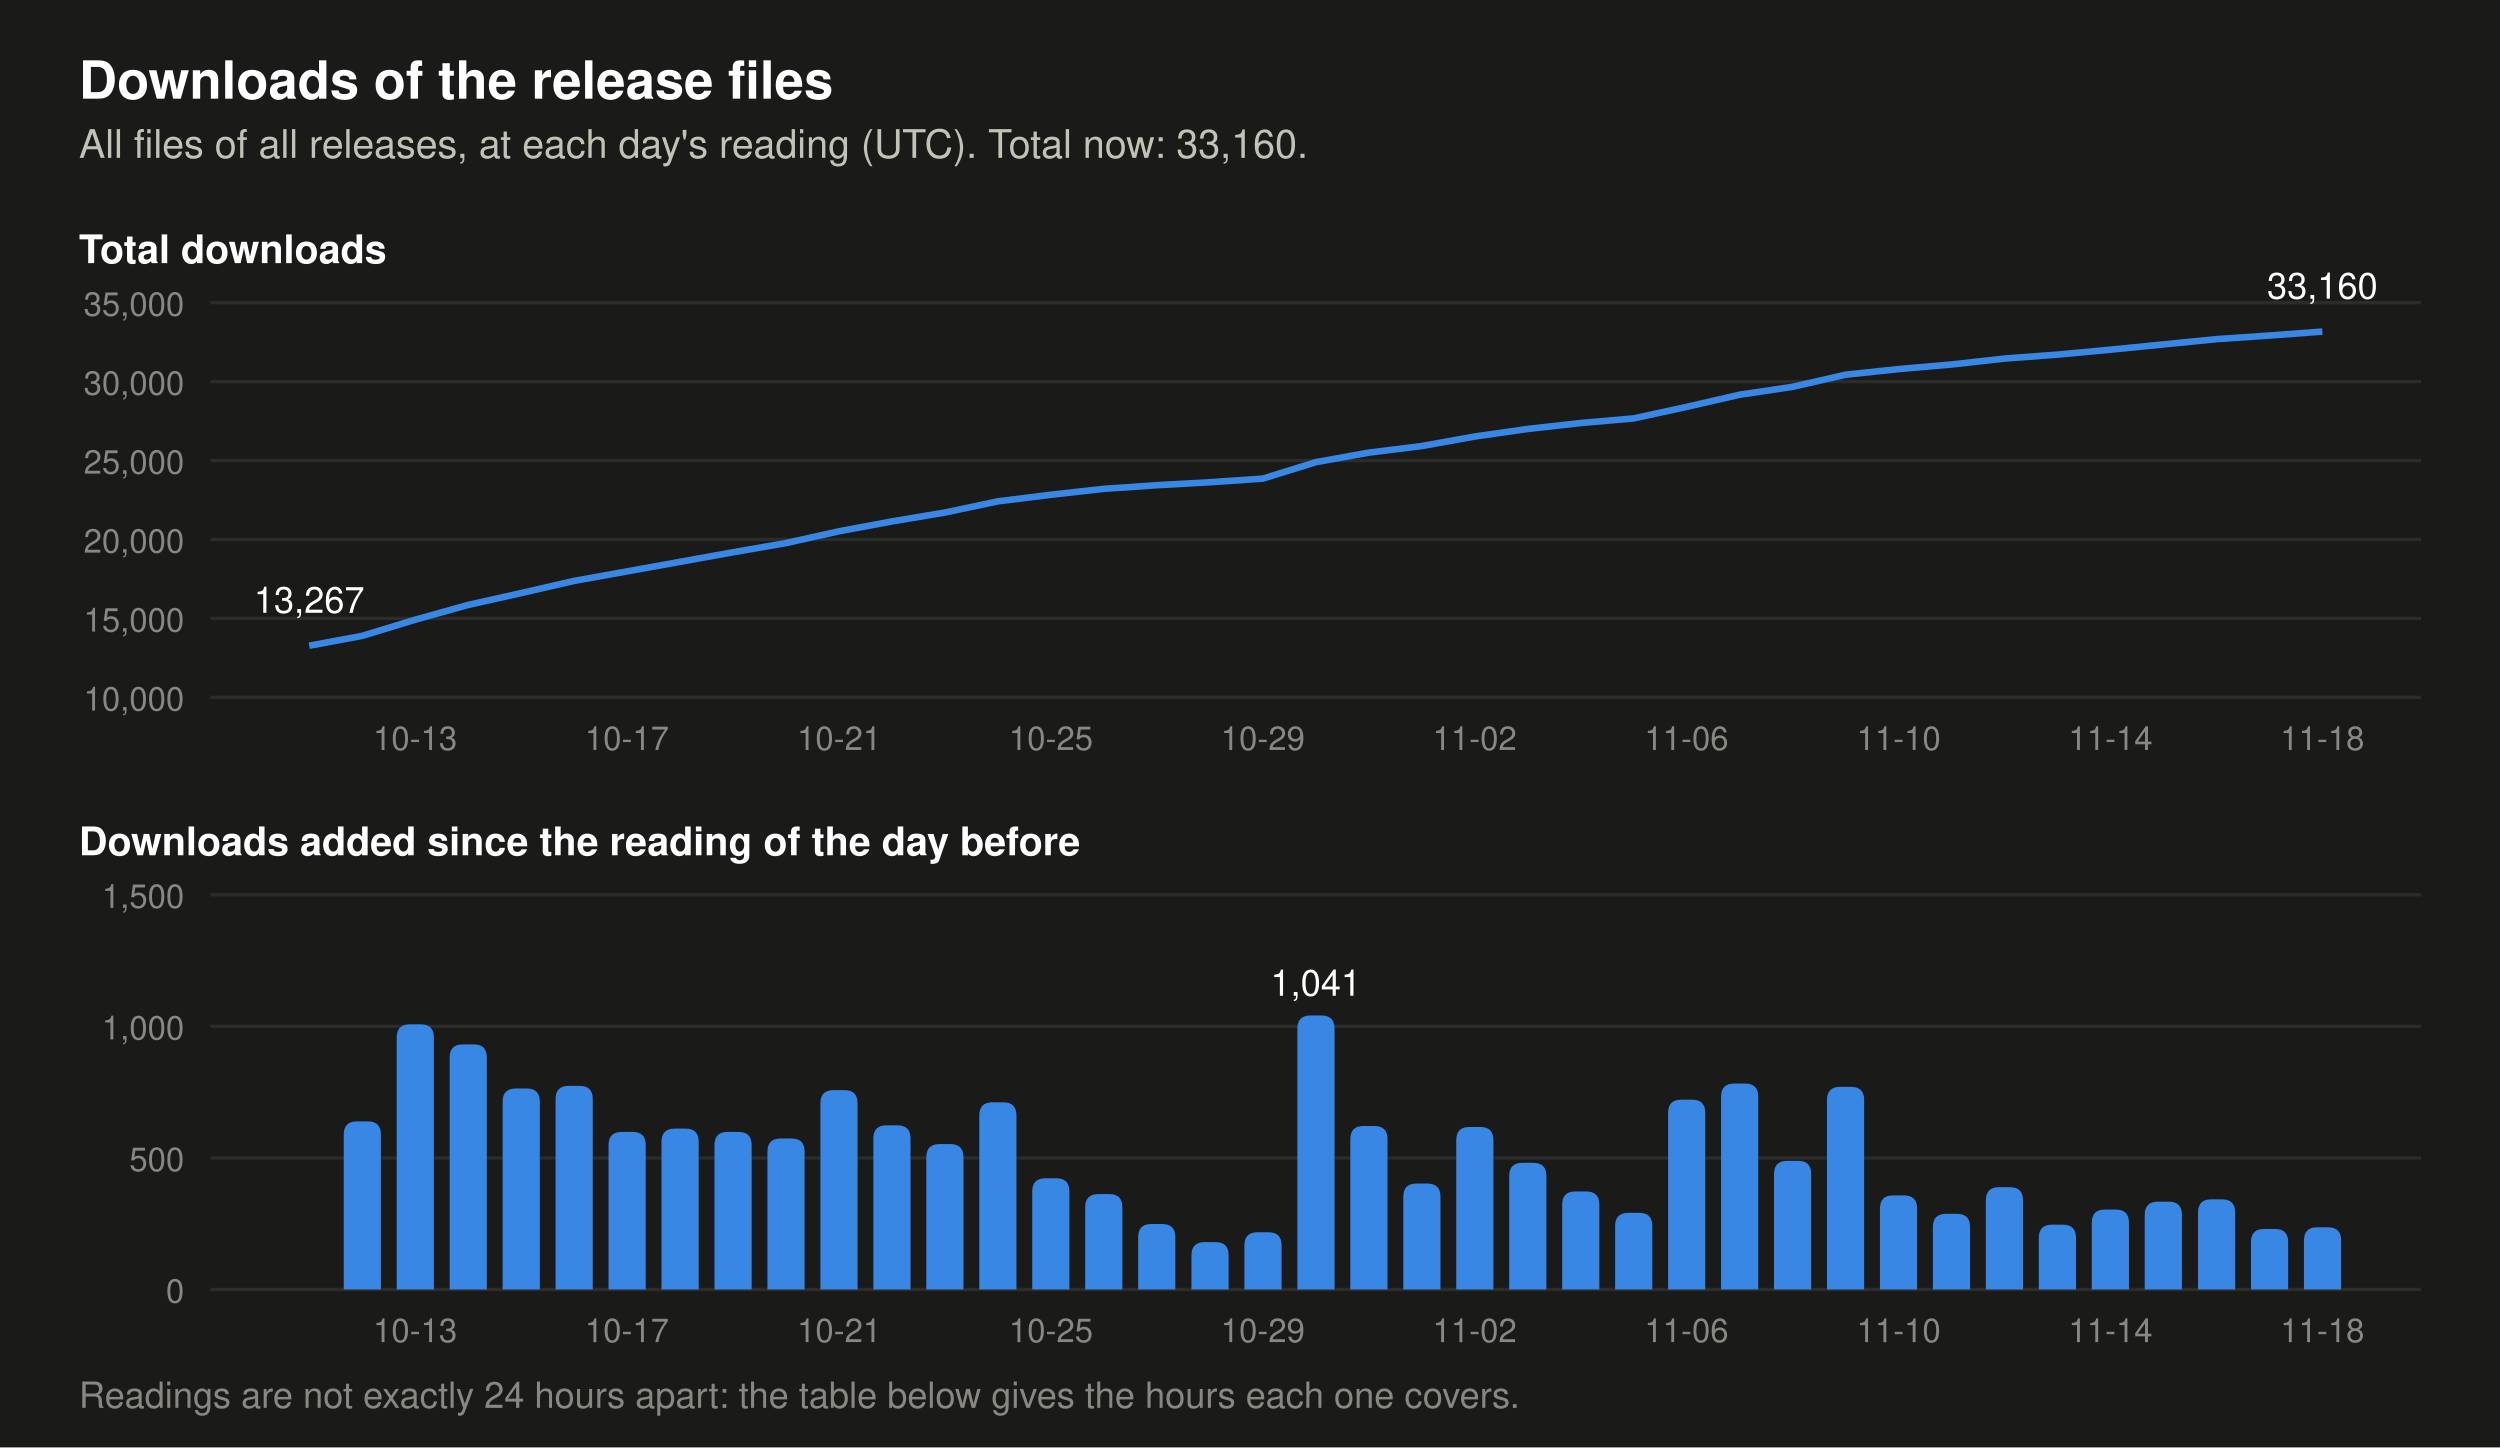
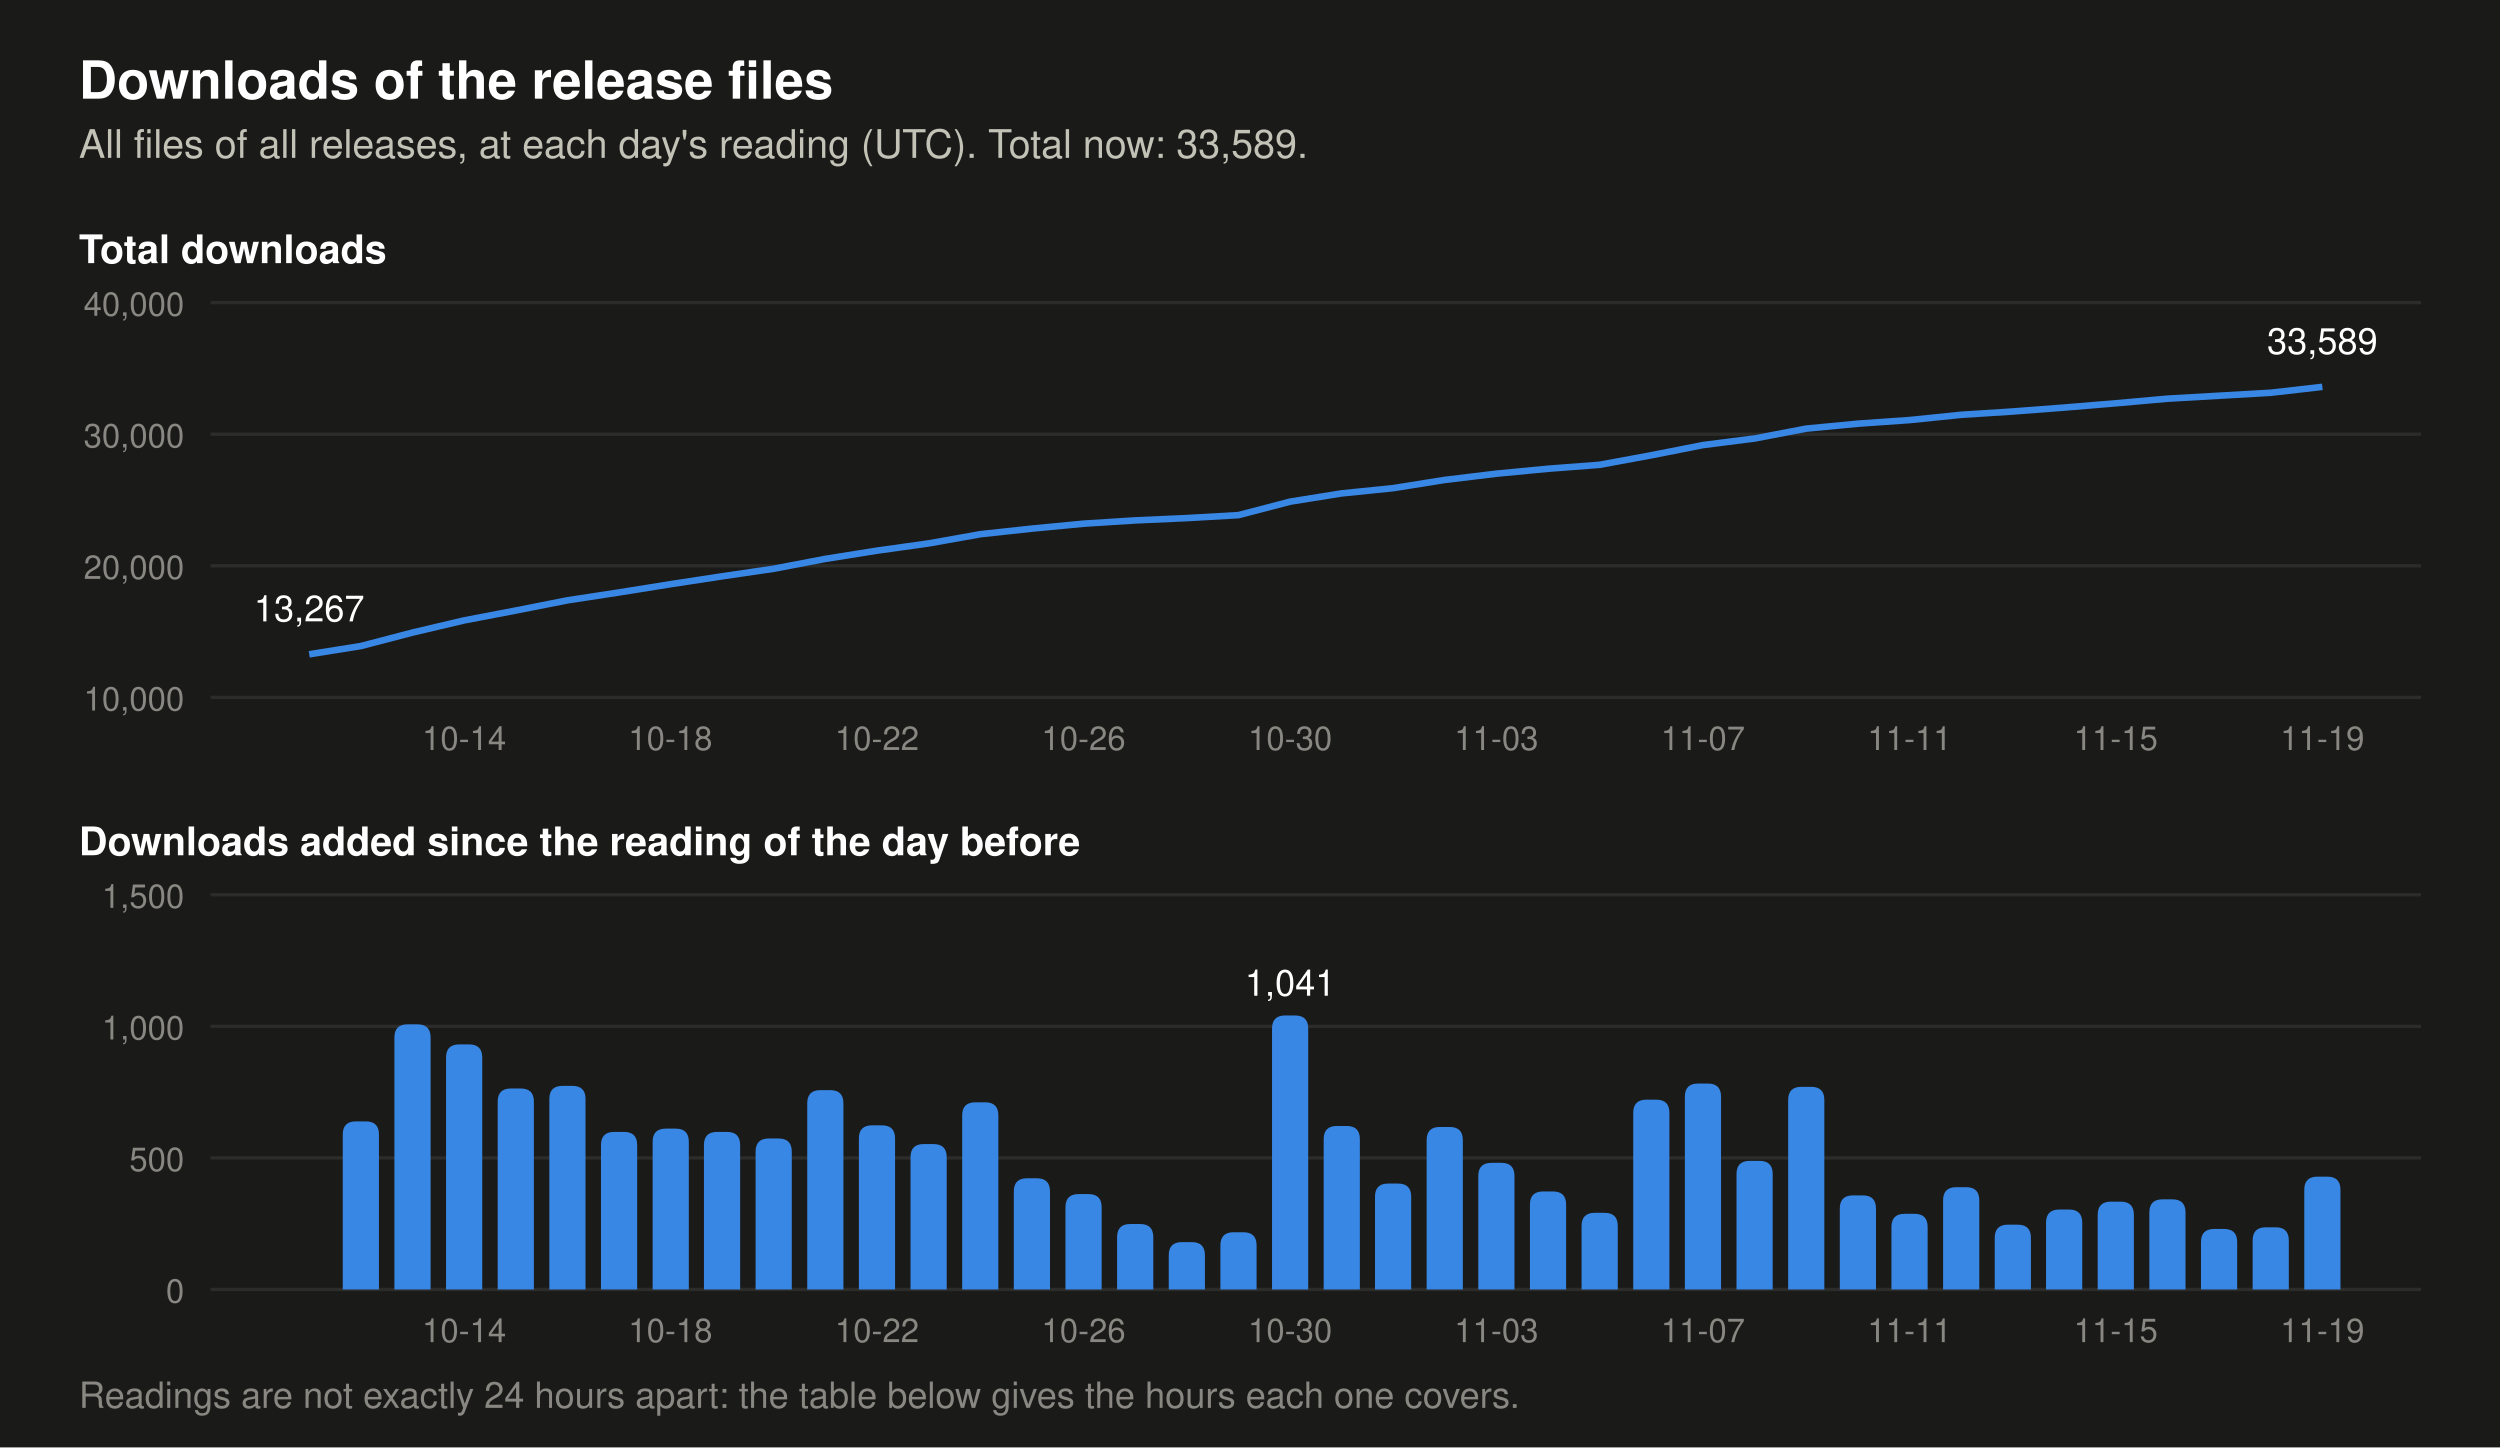
- <svg xmlns="http://www.w3.org/2000/svg" viewBox="0 0 760 440" width="760" height="440" role="img" aria-label="Two charts of the downloads of the release files. Total at each day's reading: 2026-11-05 27,672, 2026-11-06 28,393, 2026-11-07 29,176, 2026-11-08 29,665, 2026-11-09 30,435, 2026-11-10 30,792, 2026-11-11 31,079, 2026-11-12 31,468, 2026-11-13 31,714, 2026-11-14 32,018, 2026-11-15 32,352, 2026-11-16 32,694, 2026-11-17 32,924, 2026-11-18 33,160. Downloads added per day: 2026-11-05 291, 2026-11-06 721, 2026-11-07 783, 2026-11-08 489, 2026-11-09 770, 2026-11-10 357, 2026-11-11 287, 2026-11-12 389, 2026-11-13 246, 2026-11-14 304, 2026-11-15 334, 2026-11-16 342, 2026-11-17 230, 2026-11-18 236.">
+ <svg xmlns="http://www.w3.org/2000/svg" viewBox="0 0 760 440" width="760" height="440" role="img" aria-label="Two charts of the downloads of the release files. Total at each day's reading: 2026-11-06 28,393, 2026-11-07 29,176, 2026-11-08 29,665, 2026-11-09 30,435, 2026-11-10 30,792, 2026-11-11 31,079, 2026-11-12 31,468, 2026-11-13 31,714, 2026-11-14 32,018, 2026-11-15 32,352, 2026-11-16 32,694, 2026-11-17 32,924, 2026-11-18 33,160, 2026-11-19 33,589. Downloads added per day: 2026-11-06 721, 2026-11-07 783, 2026-11-08 489, 2026-11-09 770, 2026-11-10 357, 2026-11-11 287, 2026-11-12 389, 2026-11-13 246, 2026-11-14 304, 2026-11-15 334, 2026-11-16 342, 2026-11-17 230, 2026-11-18 236, 2026-11-19 429.">
  <rect width="760" height="440" fill="#1a1a19" />
  <text x="24.0" y="30.0" font-family="-apple-system, 'Segoe UI', Helvetica, Arial, sans-serif" font-size="16" font-weight="600" text-anchor="start" fill="#ffffff">Downloads of the release files</text>
-   <text x="24.0" y="48.0" font-family="-apple-system, 'Segoe UI', Helvetica, Arial, sans-serif" font-size="12" text-anchor="start" fill="#c3c2b7">All files of all releases, at each day's reading (UTC). Total now: 33,160.</text>
+   <text x="24.0" y="48.0" font-family="-apple-system, 'Segoe UI', Helvetica, Arial, sans-serif" font-size="12" text-anchor="start" fill="#c3c2b7">All files of all releases, at each day's reading (UTC). Total now: 33,589.</text>
  <text x="24.0" y="80.0" font-family="-apple-system, 'Segoe UI', Helvetica, Arial, sans-serif" font-size="12" font-weight="600" text-anchor="start" fill="#ffffff">Total downloads</text>
  <line x1="64" y1="212.0" x2="736" y2="212.0" stroke="#2c2c2a" stroke-width="1" />
  <text x="56.0" y="216.0" font-family="-apple-system, 'Segoe UI', Helvetica, Arial, sans-serif" font-size="10" text-anchor="end" fill="#898781">10,000</text>
-   <line x1="64" y1="188.0" x2="736" y2="188.0" stroke="#2c2c2a" stroke-width="1" />
-   <text x="56.0" y="192.0" font-family="-apple-system, 'Segoe UI', Helvetica, Arial, sans-serif" font-size="10" text-anchor="end" fill="#898781">15,000</text>
-   <line x1="64" y1="164.0" x2="736" y2="164.0" stroke="#2c2c2a" stroke-width="1" />
-   <text x="56.0" y="168.0" font-family="-apple-system, 'Segoe UI', Helvetica, Arial, sans-serif" font-size="10" text-anchor="end" fill="#898781">20,000</text>
-   <line x1="64" y1="140.0" x2="736" y2="140.0" stroke="#2c2c2a" stroke-width="1" />
-   <text x="56.0" y="144.0" font-family="-apple-system, 'Segoe UI', Helvetica, Arial, sans-serif" font-size="10" text-anchor="end" fill="#898781">25,000</text>
-   <line x1="64" y1="116.0" x2="736" y2="116.0" stroke="#2c2c2a" stroke-width="1" />
-   <text x="56.0" y="120.0" font-family="-apple-system, 'Segoe UI', Helvetica, Arial, sans-serif" font-size="10" text-anchor="end" fill="#898781">30,000</text>
+   <line x1="64" y1="172.0" x2="736" y2="172.0" stroke="#2c2c2a" stroke-width="1" />
+   <text x="56.0" y="176.0" font-family="-apple-system, 'Segoe UI', Helvetica, Arial, sans-serif" font-size="10" text-anchor="end" fill="#898781">20,000</text>
+   <line x1="64" y1="132.0" x2="736" y2="132.0" stroke="#2c2c2a" stroke-width="1" />
+   <text x="56.0" y="136.0" font-family="-apple-system, 'Segoe UI', Helvetica, Arial, sans-serif" font-size="10" text-anchor="end" fill="#898781">30,000</text>
  <line x1="64" y1="92.0" x2="736" y2="92.0" stroke="#2c2c2a" stroke-width="1" />
-   <text x="56.0" y="96.0" font-family="-apple-system, 'Segoe UI', Helvetica, Arial, sans-serif" font-size="10" text-anchor="end" fill="#898781">35,000</text>
-   <polyline points="94.0,196.3 110.1,193.3 126.2,188.4 142.3,183.9 158.4,180.3 174.5,176.6 190.6,173.7 206.7,170.8 222.8,167.9 238.9,165.1 255.1,161.5 271.2,158.5 287.3,155.8 303.4,152.4 319.5,150.4 335.6,148.6 351.7,147.5 367.8,146.6 383.9,145.5 400.0,140.5 416.1,137.6 432.2,135.6 448.3,132.7 464.4,130.4 480.5,128.6 496.6,127.2 512.7,123.7 528.8,120.0 544.9,117.6 561.1,113.9 577.2,112.2 593.3,110.8 609.4,109.0 625.5,107.8 641.6,106.3 657.7,104.7 673.8,103.1 689.9,102.0 706.0,100.8" fill="none" stroke="#3987e5" stroke-width="2" stroke-linejoin="round" />
-   <text x="94.0" y="186.3" font-family="-apple-system, 'Segoe UI', Helvetica, Arial, sans-serif" font-size="11" text-anchor="middle" fill="#ffffff">13,267</text>
-   <text x="706.0" y="90.8" font-family="-apple-system, 'Segoe UI', Helvetica, Arial, sans-serif" font-size="11" text-anchor="middle" fill="#ffffff">33,160</text>
+   <text x="56.0" y="96.0" font-family="-apple-system, 'Segoe UI', Helvetica, Arial, sans-serif" font-size="10" text-anchor="end" fill="#898781">40,000</text>
+   <polyline points="94.0,198.9 109.7,196.4 125.4,192.3 141.1,188.6 156.8,185.6 172.5,182.5 188.2,180.1 203.8,177.6 219.5,175.2 235.2,172.9 250.9,169.9 266.6,167.4 282.3,165.2 298.0,162.4 313.7,160.7 329.4,159.2 345.1,158.2 360.8,157.5 376.5,156.6 392.2,152.5 407.8,150.0 423.5,148.4 439.2,145.9 454.9,144.0 470.6,142.5 486.3,141.3 502.0,138.4 517.7,135.3 533.4,133.3 549.1,130.3 564.8,128.8 580.5,127.7 596.2,126.1 611.8,125.1 627.5,123.9 643.2,122.6 658.9,121.2 674.6,120.3 690.3,119.4 706.0,117.6" fill="none" stroke="#3987e5" stroke-width="2" stroke-linejoin="round" />
+   <text x="94.0" y="188.9" font-family="-apple-system, 'Segoe UI', Helvetica, Arial, sans-serif" font-size="11" text-anchor="middle" fill="#ffffff">13,267</text>
+   <text x="706.0" y="107.6" font-family="-apple-system, 'Segoe UI', Helvetica, Arial, sans-serif" font-size="11" text-anchor="middle" fill="#ffffff">33,589</text>
  <text x="24.0" y="260.0" font-family="-apple-system, 'Segoe UI', Helvetica, Arial, sans-serif" font-size="12" font-weight="600" text-anchor="start" fill="#ffffff">Downloads added since the reading of the day before</text>
  <line x1="64" y1="392.0" x2="736" y2="392.0" stroke="#2c2c2a" stroke-width="1" />
  <text x="56.0" y="396.0" font-family="-apple-system, 'Segoe UI', Helvetica, Arial, sans-serif" font-size="10" text-anchor="end" fill="#898781">0</text>
  <line x1="64" y1="352.0" x2="736" y2="352.0" stroke="#2c2c2a" stroke-width="1" />
  <text x="56.0" y="356.0" font-family="-apple-system, 'Segoe UI', Helvetica, Arial, sans-serif" font-size="10" text-anchor="end" fill="#898781">500</text>
  <line x1="64" y1="312.0" x2="736" y2="312.0" stroke="#2c2c2a" stroke-width="1" />
  <text x="56.0" y="316.0" font-family="-apple-system, 'Segoe UI', Helvetica, Arial, sans-serif" font-size="10" text-anchor="end" fill="#898781">1,000</text>
  <line x1="64" y1="272.0" x2="736" y2="272.0" stroke="#2c2c2a" stroke-width="1" />
  <text x="56.0" y="276.0" font-family="-apple-system, 'Segoe UI', Helvetica, Arial, sans-serif" font-size="10" text-anchor="end" fill="#898781">1,500</text>
-   <path d="M104.5,392 v-47.1 q0,-4 4,-4 h3.3 q4,0 4,4 v47.1 z" fill="#3987e5" />
-   <path d="M120.6,392 v-76.6 q0,-4 4,-4 h3.3 q4,0 4,4 v76.6 z" fill="#3987e5" />
-   <path d="M136.7,392 v-70.5 q0,-4 4,-4 h3.3 q4,0 4,4 v70.5 z" fill="#3987e5" />
-   <path d="M152.8,392 v-57.1 q0,-4 4,-4 h3.3 q4,0 4,4 v57.1 z" fill="#3987e5" />
-   <path d="M168.9,392 v-57.9 q0,-4 4,-4 h3.3 q4,0 4,4 v57.9 z" fill="#3987e5" />
-   <path d="M185.0,392 v-43.9 q0,-4 4,-4 h3.3 q4,0 4,4 v43.9 z" fill="#3987e5" />
-   <path d="M201.1,392 v-44.9 q0,-4 4,-4 h3.3 q4,0 4,4 v44.9 z" fill="#3987e5" />
-   <path d="M217.2,392 v-43.9 q0,-4 4,-4 h3.3 q4,0 4,4 v43.9 z" fill="#3987e5" />
-   <path d="M233.3,392 v-41.9 q0,-4 4,-4 h3.3 q4,0 4,4 v41.9 z" fill="#3987e5" />
-   <path d="M249.4,392 v-56.6 q0,-4 4,-4 h3.3 q4,0 4,4 v56.6 z" fill="#3987e5" />
-   <path d="M265.5,392 v-45.9 q0,-4 4,-4 h3.3 q4,0 4,4 v45.9 z" fill="#3987e5" />
-   <path d="M281.6,392 v-40.2 q0,-4 4,-4 h3.3 q4,0 4,4 v40.2 z" fill="#3987e5" />
-   <path d="M297.7,392 v-52.9 q0,-4 4,-4 h3.3 q4,0 4,4 v52.9 z" fill="#3987e5" />
-   <path d="M313.8,392 v-29.8 q0,-4 4,-4 h3.3 q4,0 4,4 v29.8 z" fill="#3987e5" />
-   <path d="M329.9,392 v-25.0 q0,-4 4,-4 h3.3 q4,0 4,4 v25.0 z" fill="#3987e5" />
-   <path d="M346.0,392 v-15.9 q0,-4 4,-4 h3.3 q4,0 4,4 v15.9 z" fill="#3987e5" />
-   <path d="M362.2,392 v-10.4 q0,-4 4,-4 h3.3 q4,0 4,4 v10.4 z" fill="#3987e5" />
-   <path d="M378.3,392 v-13.4 q0,-4 4,-4 h3.3 q4,0 4,4 v13.4 z" fill="#3987e5" />
-   <path d="M394.4,392 v-79.3 q0,-4 4,-4 h3.3 q4,0 4,4 v79.3 z" fill="#3987e5" />
-   <text x="400.0" y="302.7" font-family="-apple-system, 'Segoe UI', Helvetica, Arial, sans-serif" font-size="11" text-anchor="middle" fill="#ffffff">1,041</text>
-   <path d="M410.5,392 v-45.7 q0,-4 4,-4 h3.3 q4,0 4,4 v45.7 z" fill="#3987e5" />
-   <path d="M426.6,392 v-28.2 q0,-4 4,-4 h3.3 q4,0 4,4 v28.2 z" fill="#3987e5" />
-   <path d="M442.7,392 v-45.4 q0,-4 4,-4 h3.3 q4,0 4,4 v45.4 z" fill="#3987e5" />
-   <path d="M458.8,392 v-34.5 q0,-4 4,-4 h3.3 q4,0 4,4 v34.5 z" fill="#3987e5" />
-   <path d="M474.9,392 v-25.8 q0,-4 4,-4 h3.3 q4,0 4,4 v25.8 z" fill="#3987e5" />
-   <path d="M491.0,392 v-19.3 q0,-4 4,-4 h3.3 q4,0 4,4 v19.3 z" fill="#3987e5" />
-   <path d="M507.1,392 v-53.7 q0,-4 4,-4 h3.3 q4,0 4,4 v53.7 z" fill="#3987e5" />
-   <path d="M523.2,392 v-58.6 q0,-4 4,-4 h3.3 q4,0 4,4 v58.6 z" fill="#3987e5" />
-   <path d="M539.3,392 v-35.1 q0,-4 4,-4 h3.3 q4,0 4,4 v35.1 z" fill="#3987e5" />
-   <path d="M555.4,392 v-57.6 q0,-4 4,-4 h3.3 q4,0 4,4 v57.6 z" fill="#3987e5" />
-   <path d="M571.5,392 v-24.6 q0,-4 4,-4 h3.3 q4,0 4,4 v24.6 z" fill="#3987e5" />
-   <path d="M587.6,392 v-19.0 q0,-4 4,-4 h3.3 q4,0 4,4 v19.0 z" fill="#3987e5" />
-   <path d="M603.7,392 v-27.1 q0,-4 4,-4 h3.3 q4,0 4,4 v27.1 z" fill="#3987e5" />
-   <path d="M619.8,392 v-15.7 q0,-4 4,-4 h3.3 q4,0 4,4 v15.7 z" fill="#3987e5" />
-   <path d="M635.9,392 v-20.3 q0,-4 4,-4 h3.3 q4,0 4,4 v20.3 z" fill="#3987e5" />
-   <path d="M652.0,392 v-22.7 q0,-4 4,-4 h3.3 q4,0 4,4 v22.7 z" fill="#3987e5" />
-   <path d="M668.2,392 v-23.4 q0,-4 4,-4 h3.3 q4,0 4,4 v23.4 z" fill="#3987e5" />
-   <path d="M684.3,392 v-14.4 q0,-4 4,-4 h3.3 q4,0 4,4 v14.4 z" fill="#3987e5" />
-   <path d="M700.4,392 v-14.9 q0,-4 4,-4 h3.3 q4,0 4,4 v14.9 z" fill="#3987e5" />
-   <text x="126.2" y="228.0" font-family="-apple-system, 'Segoe UI', Helvetica, Arial, sans-serif" font-size="10" text-anchor="middle" fill="#898781">10-13</text>
-   <text x="126.2" y="408.0" font-family="-apple-system, 'Segoe UI', Helvetica, Arial, sans-serif" font-size="10" text-anchor="middle" fill="#898781">10-13</text>
-   <text x="190.6" y="228.0" font-family="-apple-system, 'Segoe UI', Helvetica, Arial, sans-serif" font-size="10" text-anchor="middle" fill="#898781">10-17</text>
-   <text x="190.6" y="408.0" font-family="-apple-system, 'Segoe UI', Helvetica, Arial, sans-serif" font-size="10" text-anchor="middle" fill="#898781">10-17</text>
-   <text x="255.1" y="228.0" font-family="-apple-system, 'Segoe UI', Helvetica, Arial, sans-serif" font-size="10" text-anchor="middle" fill="#898781">10-21</text>
-   <text x="255.1" y="408.0" font-family="-apple-system, 'Segoe UI', Helvetica, Arial, sans-serif" font-size="10" text-anchor="middle" fill="#898781">10-21</text>
-   <text x="319.5" y="228.0" font-family="-apple-system, 'Segoe UI', Helvetica, Arial, sans-serif" font-size="10" text-anchor="middle" fill="#898781">10-25</text>
-   <text x="319.5" y="408.0" font-family="-apple-system, 'Segoe UI', Helvetica, Arial, sans-serif" font-size="10" text-anchor="middle" fill="#898781">10-25</text>
-   <text x="383.9" y="228.0" font-family="-apple-system, 'Segoe UI', Helvetica, Arial, sans-serif" font-size="10" text-anchor="middle" fill="#898781">10-29</text>
-   <text x="383.9" y="408.0" font-family="-apple-system, 'Segoe UI', Helvetica, Arial, sans-serif" font-size="10" text-anchor="middle" fill="#898781">10-29</text>
-   <text x="448.3" y="228.0" font-family="-apple-system, 'Segoe UI', Helvetica, Arial, sans-serif" font-size="10" text-anchor="middle" fill="#898781">11-02</text>
-   <text x="448.3" y="408.0" font-family="-apple-system, 'Segoe UI', Helvetica, Arial, sans-serif" font-size="10" text-anchor="middle" fill="#898781">11-02</text>
-   <text x="512.7" y="228.0" font-family="-apple-system, 'Segoe UI', Helvetica, Arial, sans-serif" font-size="10" text-anchor="middle" fill="#898781">11-06</text>
-   <text x="512.7" y="408.0" font-family="-apple-system, 'Segoe UI', Helvetica, Arial, sans-serif" font-size="10" text-anchor="middle" fill="#898781">11-06</text>
-   <text x="577.2" y="228.0" font-family="-apple-system, 'Segoe UI', Helvetica, Arial, sans-serif" font-size="10" text-anchor="middle" fill="#898781">11-10</text>
-   <text x="577.2" y="408.0" font-family="-apple-system, 'Segoe UI', Helvetica, Arial, sans-serif" font-size="10" text-anchor="middle" fill="#898781">11-10</text>
-   <text x="641.6" y="228.0" font-family="-apple-system, 'Segoe UI', Helvetica, Arial, sans-serif" font-size="10" text-anchor="middle" fill="#898781">11-14</text>
-   <text x="641.6" y="408.0" font-family="-apple-system, 'Segoe UI', Helvetica, Arial, sans-serif" font-size="10" text-anchor="middle" fill="#898781">11-14</text>
-   <text x="706.0" y="228.0" font-family="-apple-system, 'Segoe UI', Helvetica, Arial, sans-serif" font-size="10" text-anchor="middle" fill="#898781">11-18</text>
-   <text x="706.0" y="408.0" font-family="-apple-system, 'Segoe UI', Helvetica, Arial, sans-serif" font-size="10" text-anchor="middle" fill="#898781">11-18</text>
+   <path d="M104.2,392 v-47.1 q0,-4 4,-4 h3.0 q4,0 4,4 v47.1 z" fill="#3987e5" />
+   <path d="M119.9,392 v-76.6 q0,-4 4,-4 h3.0 q4,0 4,4 v76.6 z" fill="#3987e5" />
+   <path d="M135.6,392 v-70.5 q0,-4 4,-4 h3.0 q4,0 4,4 v70.5 z" fill="#3987e5" />
+   <path d="M151.3,392 v-57.1 q0,-4 4,-4 h3.0 q4,0 4,4 v57.1 z" fill="#3987e5" />
+   <path d="M167.0,392 v-57.9 q0,-4 4,-4 h3.0 q4,0 4,4 v57.9 z" fill="#3987e5" />
+   <path d="M182.7,392 v-43.9 q0,-4 4,-4 h3.0 q4,0 4,4 v43.9 z" fill="#3987e5" />
+   <path d="M198.4,392 v-44.9 q0,-4 4,-4 h3.0 q4,0 4,4 v44.9 z" fill="#3987e5" />
+   <path d="M214.0,392 v-43.9 q0,-4 4,-4 h3.0 q4,0 4,4 v43.9 z" fill="#3987e5" />
+   <path d="M229.7,392 v-41.9 q0,-4 4,-4 h3.0 q4,0 4,4 v41.9 z" fill="#3987e5" />
+   <path d="M245.4,392 v-56.6 q0,-4 4,-4 h3.0 q4,0 4,4 v56.6 z" fill="#3987e5" />
+   <path d="M261.1,392 v-45.9 q0,-4 4,-4 h3.0 q4,0 4,4 v45.9 z" fill="#3987e5" />
+   <path d="M276.8,392 v-40.2 q0,-4 4,-4 h3.0 q4,0 4,4 v40.2 z" fill="#3987e5" />
+   <path d="M292.5,392 v-52.9 q0,-4 4,-4 h3.0 q4,0 4,4 v52.9 z" fill="#3987e5" />
+   <path d="M308.2,392 v-29.8 q0,-4 4,-4 h3.0 q4,0 4,4 v29.8 z" fill="#3987e5" />
+   <path d="M323.9,392 v-25.0 q0,-4 4,-4 h3.0 q4,0 4,4 v25.0 z" fill="#3987e5" />
+   <path d="M339.6,392 v-15.9 q0,-4 4,-4 h3.0 q4,0 4,4 v15.9 z" fill="#3987e5" />
+   <path d="M355.3,392 v-10.4 q0,-4 4,-4 h3.0 q4,0 4,4 v10.4 z" fill="#3987e5" />
+   <path d="M371.0,392 v-13.4 q0,-4 4,-4 h3.0 q4,0 4,4 v13.4 z" fill="#3987e5" />
+   <path d="M386.7,392 v-79.3 q0,-4 4,-4 h3.0 q4,0 4,4 v79.3 z" fill="#3987e5" />
+   <text x="392.2" y="302.7" font-family="-apple-system, 'Segoe UI', Helvetica, Arial, sans-serif" font-size="11" text-anchor="middle" fill="#ffffff">1,041</text>
+   <path d="M402.4,392 v-45.7 q0,-4 4,-4 h3.0 q4,0 4,4 v45.7 z" fill="#3987e5" />
+   <path d="M418.0,392 v-28.2 q0,-4 4,-4 h3.0 q4,0 4,4 v28.2 z" fill="#3987e5" />
+   <path d="M433.7,392 v-45.4 q0,-4 4,-4 h3.0 q4,0 4,4 v45.4 z" fill="#3987e5" />
+   <path d="M449.4,392 v-34.5 q0,-4 4,-4 h3.0 q4,0 4,4 v34.5 z" fill="#3987e5" />
+   <path d="M465.1,392 v-25.8 q0,-4 4,-4 h3.0 q4,0 4,4 v25.8 z" fill="#3987e5" />
+   <path d="M480.8,392 v-19.3 q0,-4 4,-4 h3.0 q4,0 4,4 v19.3 z" fill="#3987e5" />
+   <path d="M496.5,392 v-53.7 q0,-4 4,-4 h3.0 q4,0 4,4 v53.7 z" fill="#3987e5" />
+   <path d="M512.2,392 v-58.6 q0,-4 4,-4 h3.0 q4,0 4,4 v58.6 z" fill="#3987e5" />
+   <path d="M527.9,392 v-35.1 q0,-4 4,-4 h3.0 q4,0 4,4 v35.1 z" fill="#3987e5" />
+   <path d="M543.6,392 v-57.6 q0,-4 4,-4 h3.0 q4,0 4,4 v57.6 z" fill="#3987e5" />
+   <path d="M559.3,392 v-24.6 q0,-4 4,-4 h3.0 q4,0 4,4 v24.6 z" fill="#3987e5" />
+   <path d="M575.0,392 v-19.0 q0,-4 4,-4 h3.0 q4,0 4,4 v19.0 z" fill="#3987e5" />
+   <path d="M590.7,392 v-27.1 q0,-4 4,-4 h3.0 q4,0 4,4 v27.1 z" fill="#3987e5" />
+   <path d="M606.4,392 v-15.7 q0,-4 4,-4 h3.0 q4,0 4,4 v15.7 z" fill="#3987e5" />
+   <path d="M622.0,392 v-20.3 q0,-4 4,-4 h3.0 q4,0 4,4 v20.3 z" fill="#3987e5" />
+   <path d="M637.7,392 v-22.7 q0,-4 4,-4 h3.0 q4,0 4,4 v22.7 z" fill="#3987e5" />
+   <path d="M653.4,392 v-23.4 q0,-4 4,-4 h3.0 q4,0 4,4 v23.4 z" fill="#3987e5" />
+   <path d="M669.1,392 v-14.4 q0,-4 4,-4 h3.0 q4,0 4,4 v14.4 z" fill="#3987e5" />
+   <path d="M684.8,392 v-14.9 q0,-4 4,-4 h3.0 q4,0 4,4 v14.9 z" fill="#3987e5" />
+   <path d="M700.5,392 v-30.3 q0,-4 4,-4 h3.0 q4,0 4,4 v30.3 z" fill="#3987e5" />
+   <text x="141.1" y="228.0" font-family="-apple-system, 'Segoe UI', Helvetica, Arial, sans-serif" font-size="10" text-anchor="middle" fill="#898781">10-14</text>
+   <text x="141.1" y="408.0" font-family="-apple-system, 'Segoe UI', Helvetica, Arial, sans-serif" font-size="10" text-anchor="middle" fill="#898781">10-14</text>
+   <text x="203.8" y="228.0" font-family="-apple-system, 'Segoe UI', Helvetica, Arial, sans-serif" font-size="10" text-anchor="middle" fill="#898781">10-18</text>
+   <text x="203.8" y="408.0" font-family="-apple-system, 'Segoe UI', Helvetica, Arial, sans-serif" font-size="10" text-anchor="middle" fill="#898781">10-18</text>
+   <text x="266.6" y="228.0" font-family="-apple-system, 'Segoe UI', Helvetica, Arial, sans-serif" font-size="10" text-anchor="middle" fill="#898781">10-22</text>
+   <text x="266.6" y="408.0" font-family="-apple-system, 'Segoe UI', Helvetica, Arial, sans-serif" font-size="10" text-anchor="middle" fill="#898781">10-22</text>
+   <text x="329.4" y="228.0" font-family="-apple-system, 'Segoe UI', Helvetica, Arial, sans-serif" font-size="10" text-anchor="middle" fill="#898781">10-26</text>
+   <text x="329.4" y="408.0" font-family="-apple-system, 'Segoe UI', Helvetica, Arial, sans-serif" font-size="10" text-anchor="middle" fill="#898781">10-26</text>
+   <text x="392.2" y="228.0" font-family="-apple-system, 'Segoe UI', Helvetica, Arial, sans-serif" font-size="10" text-anchor="middle" fill="#898781">10-30</text>
+   <text x="392.2" y="408.0" font-family="-apple-system, 'Segoe UI', Helvetica, Arial, sans-serif" font-size="10" text-anchor="middle" fill="#898781">10-30</text>
+   <text x="454.9" y="228.0" font-family="-apple-system, 'Segoe UI', Helvetica, Arial, sans-serif" font-size="10" text-anchor="middle" fill="#898781">11-03</text>
+   <text x="454.9" y="408.0" font-family="-apple-system, 'Segoe UI', Helvetica, Arial, sans-serif" font-size="10" text-anchor="middle" fill="#898781">11-03</text>
+   <text x="517.7" y="228.0" font-family="-apple-system, 'Segoe UI', Helvetica, Arial, sans-serif" font-size="10" text-anchor="middle" fill="#898781">11-07</text>
+   <text x="517.7" y="408.0" font-family="-apple-system, 'Segoe UI', Helvetica, Arial, sans-serif" font-size="10" text-anchor="middle" fill="#898781">11-07</text>
+   <text x="580.5" y="228.0" font-family="-apple-system, 'Segoe UI', Helvetica, Arial, sans-serif" font-size="10" text-anchor="middle" fill="#898781">11-11</text>
+   <text x="580.5" y="408.0" font-family="-apple-system, 'Segoe UI', Helvetica, Arial, sans-serif" font-size="10" text-anchor="middle" fill="#898781">11-11</text>
+   <text x="643.2" y="228.0" font-family="-apple-system, 'Segoe UI', Helvetica, Arial, sans-serif" font-size="10" text-anchor="middle" fill="#898781">11-15</text>
+   <text x="643.2" y="408.0" font-family="-apple-system, 'Segoe UI', Helvetica, Arial, sans-serif" font-size="10" text-anchor="middle" fill="#898781">11-15</text>
+   <text x="706.0" y="228.0" font-family="-apple-system, 'Segoe UI', Helvetica, Arial, sans-serif" font-size="10" text-anchor="middle" fill="#898781">11-19</text>
+   <text x="706.0" y="408.0" font-family="-apple-system, 'Segoe UI', Helvetica, Arial, sans-serif" font-size="10" text-anchor="middle" fill="#898781">11-19</text>
  <text x="24.0" y="428.0" font-family="-apple-system, 'Segoe UI', Helvetica, Arial, sans-serif" font-size="11" text-anchor="start" fill="#898781">Readings are not exactly 24 hours apart: the table below gives the hours each one covers.</text>
</svg>
